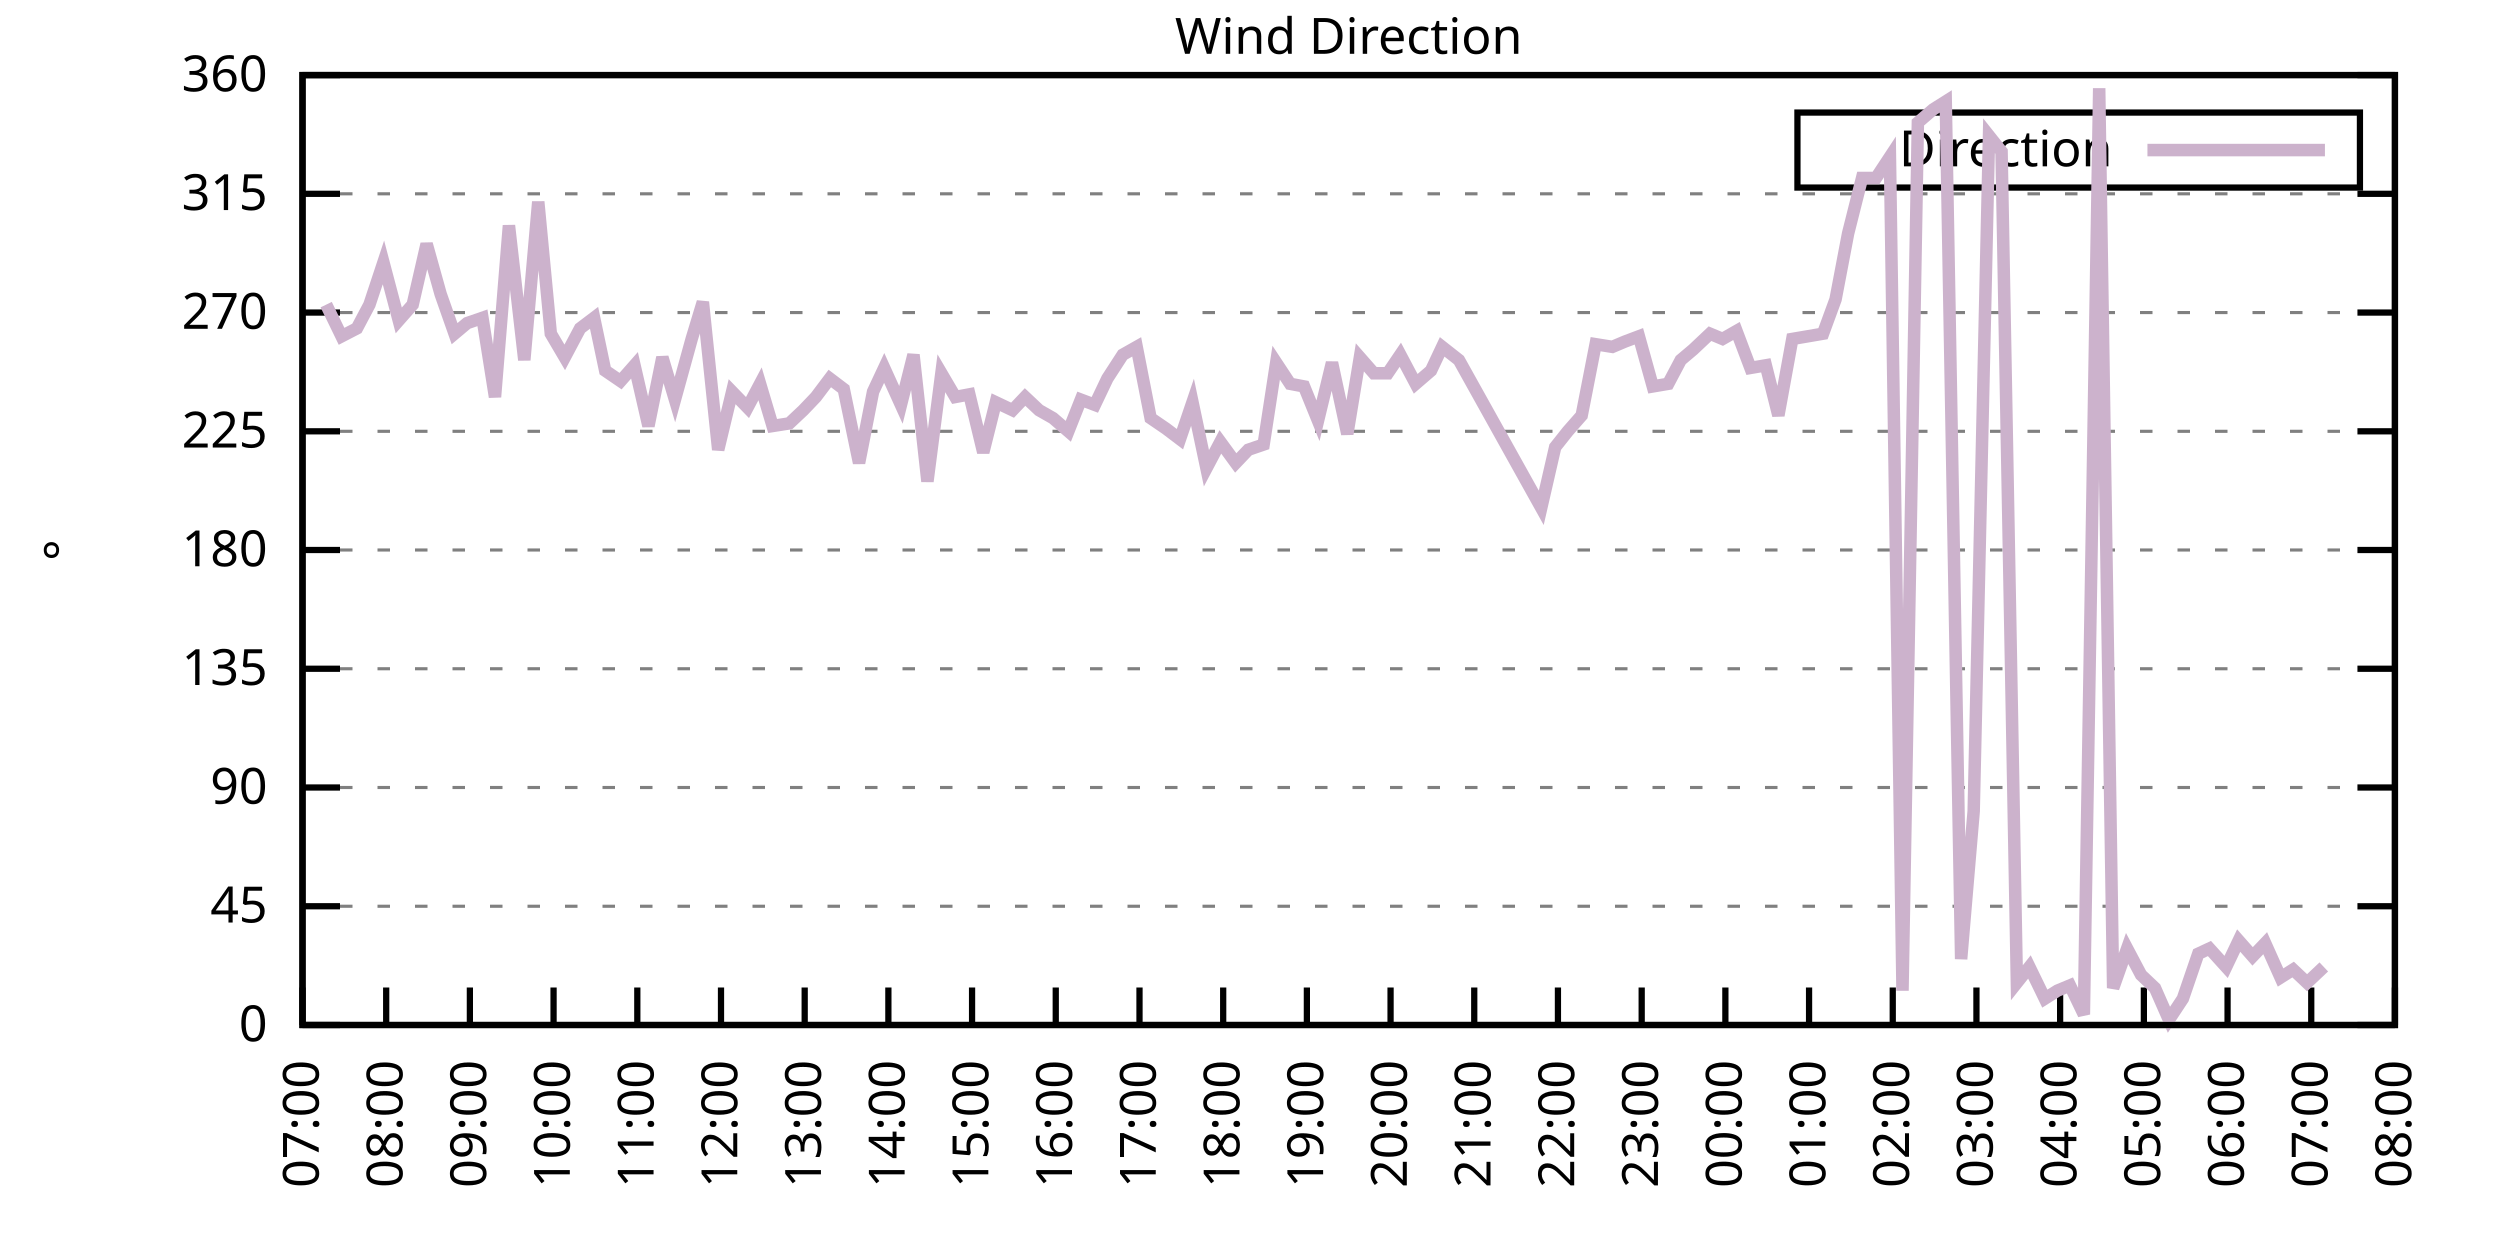
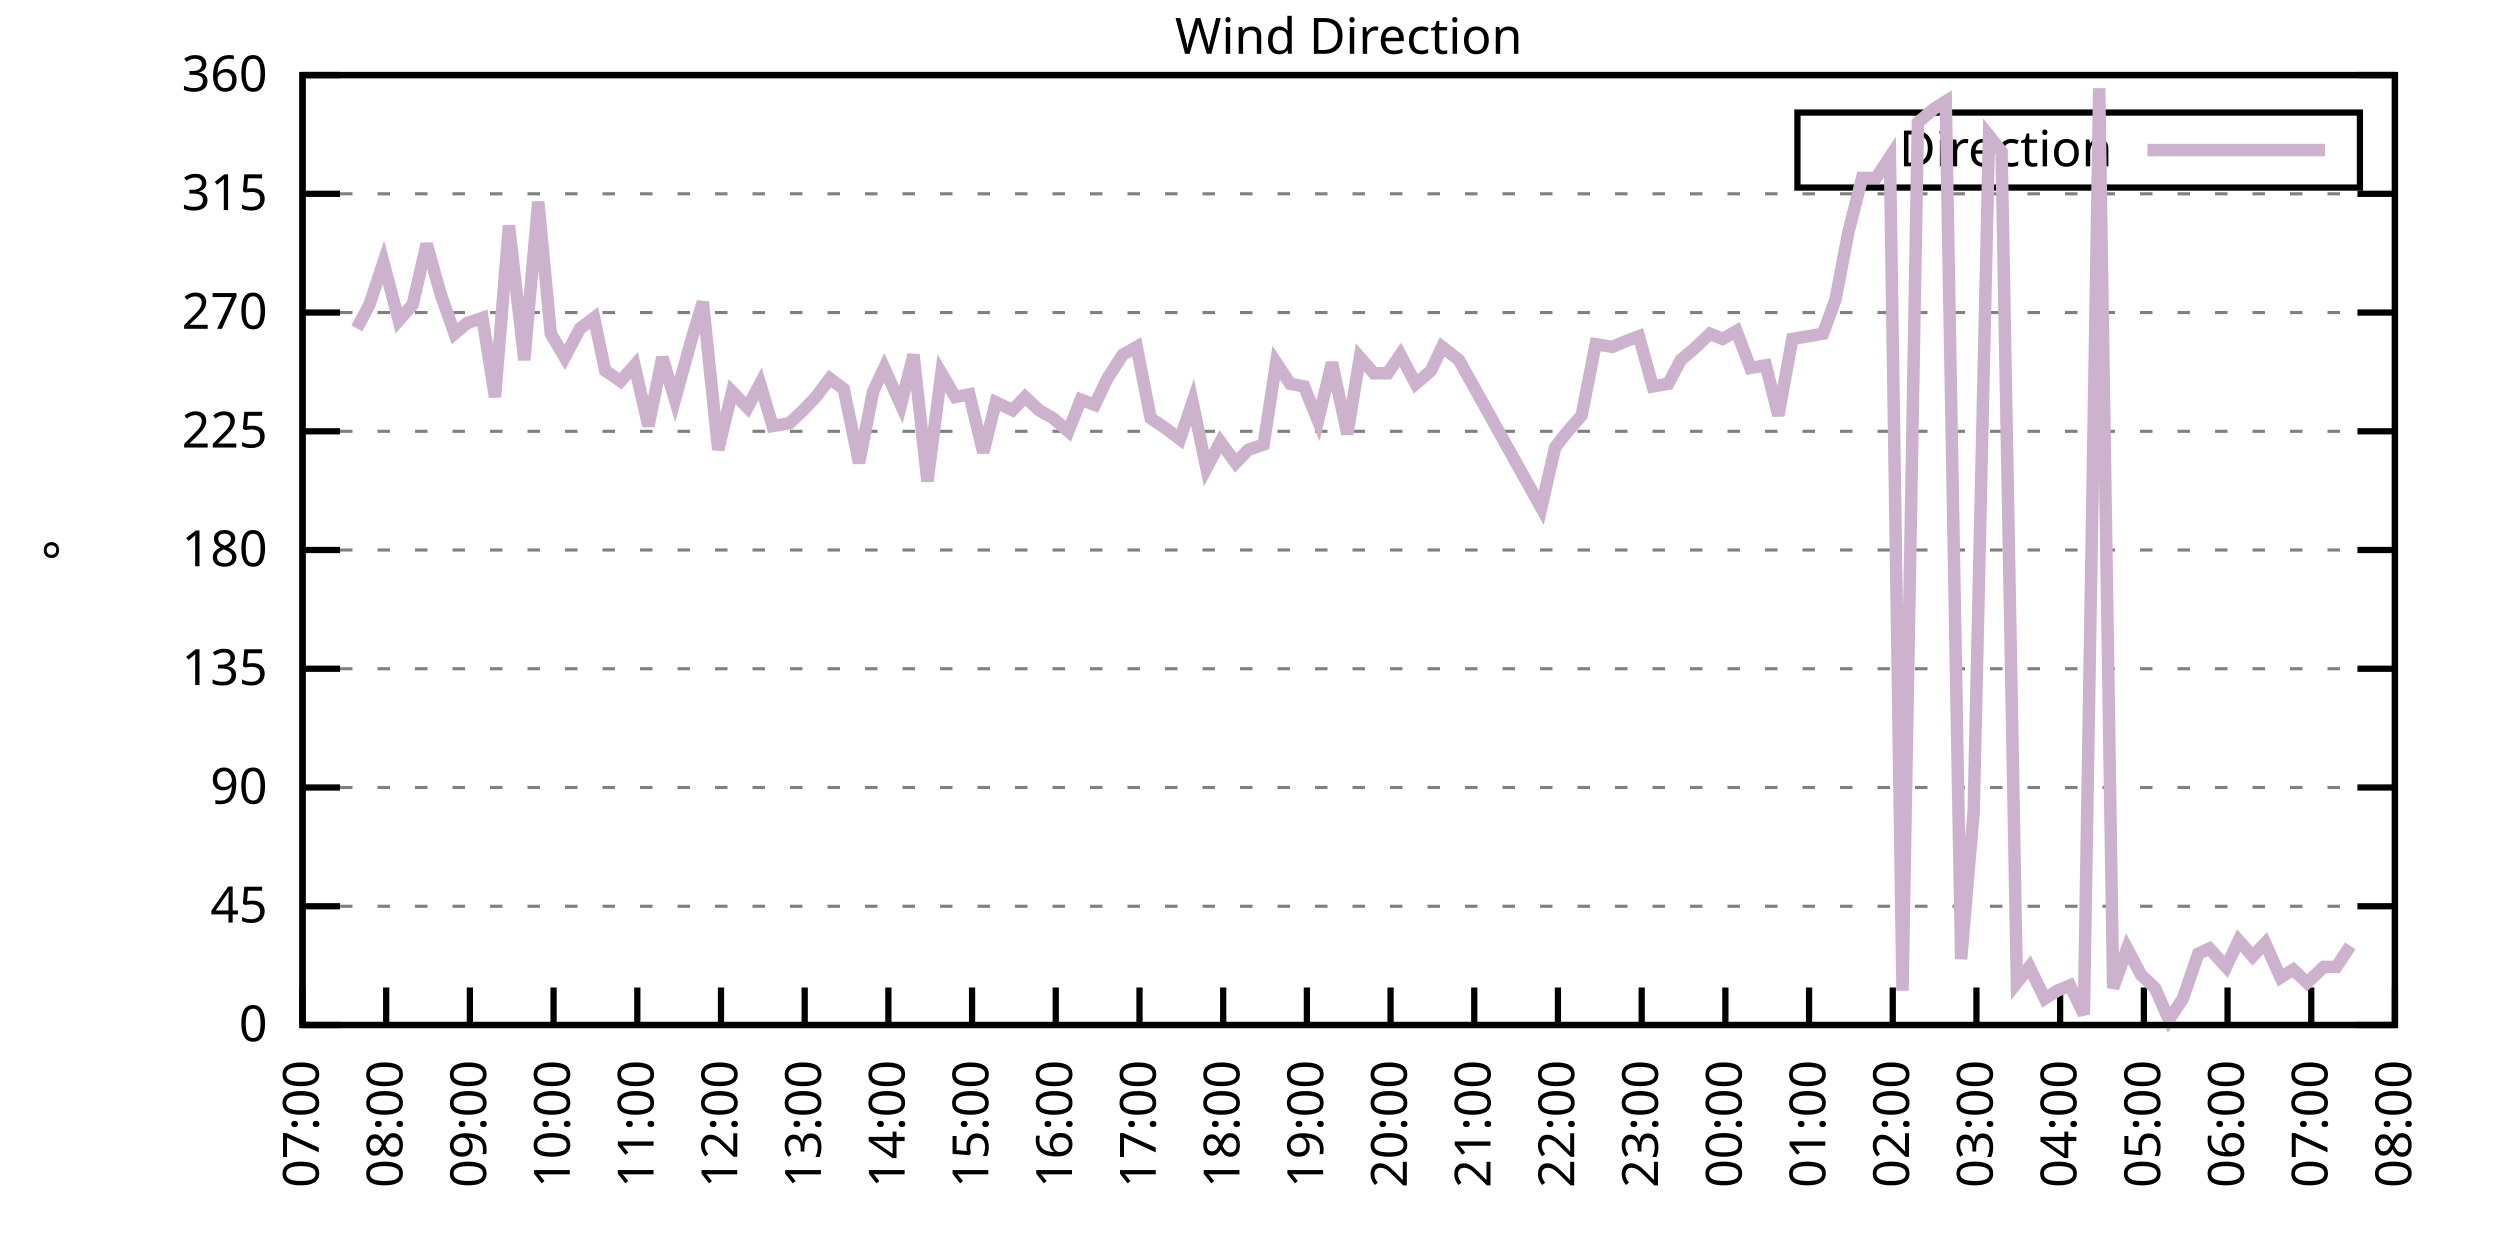
<svg xmlns="http://www.w3.org/2000/svg" xmlns:xlink="http://www.w3.org/1999/xlink" width="400" height="200" viewBox="0 0 400 200">
  <g id="gnuplot_canvas">
    <rect x="0" y="0" width="400" height="200" fill="none" />
    <defs>
      <circle id="gpDot" r="0.5" stroke-width="0.5" stroke="currentColor" />
      <path id="gpPt0" stroke-width="0.333" stroke="currentColor" d="M-1,0 h2 M0,-1 v2" />
      <path id="gpPt1" stroke-width="0.333" stroke="currentColor" d="M-1,-1 L1,1 M1,-1 L-1,1" />
      <path id="gpPt2" stroke-width="0.333" stroke="currentColor" d="M-1,0 L1,0 M0,-1 L0,1 M-1,-1 L1,1 M-1,1 L1,-1" />
      <rect id="gpPt3" stroke-width="0.333" stroke="currentColor" x="-1" y="-1" width="2" height="2" />
      <rect id="gpPt4" stroke-width="0.333" stroke="currentColor" fill="currentColor" x="-1" y="-1" width="2" height="2" />
      <circle id="gpPt5" stroke-width="0.333" stroke="currentColor" cx="0" cy="0" r="1" />
      <use xlink:href="#gpPt5" id="gpPt6" fill="currentColor" stroke="none" />
      <path id="gpPt7" stroke-width="0.333" stroke="currentColor" d="M0,-1.33 L-1.33,0.67 L1.33,0.67 z" />
      <use xlink:href="#gpPt7" id="gpPt8" fill="currentColor" stroke="none" />
      <use xlink:href="#gpPt7" id="gpPt9" stroke="currentColor" transform="rotate(180)" />
      <use xlink:href="#gpPt9" id="gpPt10" fill="currentColor" stroke="none" />
      <use xlink:href="#gpPt3" id="gpPt11" stroke="currentColor" transform="rotate(45)" />
      <use xlink:href="#gpPt11" id="gpPt12" fill="currentColor" stroke="none" />
      <path id="gpPt13" stroke-width="0.333" stroke="currentColor" d="M0,1.330 L1.265,0.411 L0.782,-1.067 L-0.782,-1.076 L-1.265,0.411 z" />
      <use xlink:href="#gpPt13" id="gpPt14" fill="currentColor" stroke="none" />
      <filter id="textbox" filterUnits="objectBoundingBox" x="0" y="0" height="1" width="1">
        <feFlood flood-color="white" flood-opacity="1" result="bgnd" />
        <feComposite in="SourceGraphic" in2="bgnd" operator="atop" />
      </filter>
      <filter id="greybox" filterUnits="objectBoundingBox" x="0" y="0" height="1" width="1">
        <feFlood flood-color="lightgrey" flood-opacity="1" result="grey" />
        <feComposite in="SourceGraphic" in2="grey" operator="atop" />
      </filter>
    </defs>
    <g fill="none" color="white" stroke="currentColor" stroke-width="1.00" stroke-linecap="butt" stroke-linejoin="miter">
</g>
    <g fill="none" color="black" stroke="currentColor" stroke-width="1.00" stroke-linecap="butt" stroke-linejoin="miter">
      <g stroke="none" shape-rendering="crispEdges">
        <polygon fill="rgb(255, 255, 255)" points="48.40,164.00 383.18,164.00 383.18,12.02 48.40,12.02 " />
      </g>
    </g>
    <g fill="none" color="black" stroke="currentColor" stroke-width="1.00" stroke-linecap="butt" stroke-linejoin="miter">
</g>
    <g fill="none" color="black" stroke="black" stroke-width="0.50" stroke-linecap="butt" stroke-linejoin="miter">
</g>
    <g fill="none" color="gray" stroke="currentColor" stroke-width="0.50" stroke-linecap="butt" stroke-linejoin="miter">
      <path stroke="gray" stroke-dasharray="2,4" class="gridline" d="M48.40,164.00 L383.19,164.00  " />
    </g>
    <g fill="none" color="gray" stroke="gray" stroke-width="1.00" stroke-linecap="butt" stroke-linejoin="miter">
</g>
    <g fill="none" color="black" stroke="currentColor" stroke-width="1.00" stroke-linecap="butt" stroke-linejoin="miter">
      <path stroke="black" d="M48.40,164.00 L54.40,164.00 M383.19,164.00 L377.19,164.00  " />
      <g transform="translate(42.80,166.60)" stroke="none" fill="black" font-family="Sans" font-size="8.00" text-anchor="end">
        <text>
          <tspan font-family="Sans"> 0</tspan>
        </text>
      </g>
    </g>
    <g fill="none" color="black" stroke="currentColor" stroke-width="1.00" stroke-linecap="butt" stroke-linejoin="miter">
</g>
    <g fill="none" color="black" stroke="black" stroke-width="0.50" stroke-linecap="butt" stroke-linejoin="miter">
</g>
    <g fill="none" color="gray" stroke="currentColor" stroke-width="0.50" stroke-linecap="butt" stroke-linejoin="miter">
      <path stroke="gray" stroke-dasharray="2,4" class="gridline" d="M48.40,145.00 L383.19,145.00  " />
    </g>
    <g fill="none" color="gray" stroke="gray" stroke-width="1.00" stroke-linecap="butt" stroke-linejoin="miter">
</g>
    <g fill="none" color="black" stroke="currentColor" stroke-width="1.00" stroke-linecap="butt" stroke-linejoin="miter">
      <path stroke="black" d="M48.40,145.00 L54.40,145.00 M383.19,145.00 L377.19,145.00  " />
      <g transform="translate(42.80,147.60)" stroke="none" fill="black" font-family="Sans" font-size="8.00" text-anchor="end">
        <text>
          <tspan font-family="Sans"> 45</tspan>
        </text>
      </g>
    </g>
    <g fill="none" color="black" stroke="currentColor" stroke-width="1.00" stroke-linecap="butt" stroke-linejoin="miter">
</g>
    <g fill="none" color="black" stroke="black" stroke-width="0.50" stroke-linecap="butt" stroke-linejoin="miter">
</g>
    <g fill="none" color="gray" stroke="currentColor" stroke-width="0.50" stroke-linecap="butt" stroke-linejoin="miter">
      <path stroke="gray" stroke-dasharray="2,4" class="gridline" d="M48.40,126.00 L383.19,126.00  " />
    </g>
    <g fill="none" color="gray" stroke="gray" stroke-width="1.00" stroke-linecap="butt" stroke-linejoin="miter">
</g>
    <g fill="none" color="black" stroke="currentColor" stroke-width="1.00" stroke-linecap="butt" stroke-linejoin="miter">
      <path stroke="black" d="M48.40,126.00 L54.40,126.00 M383.19,126.00 L377.19,126.00  " />
      <g transform="translate(42.80,128.60)" stroke="none" fill="black" font-family="Sans" font-size="8.00" text-anchor="end">
        <text>
          <tspan font-family="Sans"> 90</tspan>
        </text>
      </g>
    </g>
    <g fill="none" color="black" stroke="currentColor" stroke-width="1.00" stroke-linecap="butt" stroke-linejoin="miter">
</g>
    <g fill="none" color="black" stroke="black" stroke-width="0.50" stroke-linecap="butt" stroke-linejoin="miter">
</g>
    <g fill="none" color="gray" stroke="currentColor" stroke-width="0.50" stroke-linecap="butt" stroke-linejoin="miter">
      <path stroke="gray" stroke-dasharray="2,4" class="gridline" d="M48.40,107.00 L383.19,107.00  " />
    </g>
    <g fill="none" color="gray" stroke="gray" stroke-width="1.00" stroke-linecap="butt" stroke-linejoin="miter">
</g>
    <g fill="none" color="black" stroke="currentColor" stroke-width="1.00" stroke-linecap="butt" stroke-linejoin="miter">
      <path stroke="black" d="M48.40,107.00 L54.40,107.00 M383.19,107.00 L377.19,107.00  " />
      <g transform="translate(42.80,109.60)" stroke="none" fill="black" font-family="Sans" font-size="8.00" text-anchor="end">
        <text>
          <tspan font-family="Sans"> 135</tspan>
        </text>
      </g>
    </g>
    <g fill="none" color="black" stroke="currentColor" stroke-width="1.00" stroke-linecap="butt" stroke-linejoin="miter">
</g>
    <g fill="none" color="black" stroke="black" stroke-width="0.50" stroke-linecap="butt" stroke-linejoin="miter">
</g>
    <g fill="none" color="gray" stroke="currentColor" stroke-width="0.50" stroke-linecap="butt" stroke-linejoin="miter">
      <path stroke="gray" stroke-dasharray="2,4" class="gridline" d="M48.40,88.00 L383.19,88.00  " />
    </g>
    <g fill="none" color="gray" stroke="gray" stroke-width="1.00" stroke-linecap="butt" stroke-linejoin="miter">
</g>
    <g fill="none" color="black" stroke="currentColor" stroke-width="1.00" stroke-linecap="butt" stroke-linejoin="miter">
      <path stroke="black" d="M48.40,88.00 L54.40,88.00 M383.19,88.00 L377.19,88.00  " />
      <g transform="translate(42.80,90.60)" stroke="none" fill="black" font-family="Sans" font-size="8.00" text-anchor="end">
        <text>
          <tspan font-family="Sans"> 180</tspan>
        </text>
      </g>
    </g>
    <g fill="none" color="black" stroke="currentColor" stroke-width="1.00" stroke-linecap="butt" stroke-linejoin="miter">
</g>
    <g fill="none" color="black" stroke="black" stroke-width="0.50" stroke-linecap="butt" stroke-linejoin="miter">
</g>
    <g fill="none" color="gray" stroke="currentColor" stroke-width="0.50" stroke-linecap="butt" stroke-linejoin="miter">
      <path stroke="gray" stroke-dasharray="2,4" class="gridline" d="M48.40,69.01 L383.19,69.01  " />
    </g>
    <g fill="none" color="gray" stroke="gray" stroke-width="1.00" stroke-linecap="butt" stroke-linejoin="miter">
</g>
    <g fill="none" color="black" stroke="currentColor" stroke-width="1.00" stroke-linecap="butt" stroke-linejoin="miter">
      <path stroke="black" d="M48.40,69.01 L54.40,69.01 M383.19,69.01 L377.19,69.01  " />
      <g transform="translate(42.80,71.61)" stroke="none" fill="black" font-family="Sans" font-size="8.00" text-anchor="end">
        <text>
          <tspan font-family="Sans"> 225</tspan>
        </text>
      </g>
    </g>
    <g fill="none" color="black" stroke="currentColor" stroke-width="1.00" stroke-linecap="butt" stroke-linejoin="miter">
</g>
    <g fill="none" color="black" stroke="black" stroke-width="0.50" stroke-linecap="butt" stroke-linejoin="miter">
</g>
    <g fill="none" color="gray" stroke="currentColor" stroke-width="0.50" stroke-linecap="butt" stroke-linejoin="miter">
      <path stroke="gray" stroke-dasharray="2,4" class="gridline" d="M48.40,50.01 L383.19,50.01  " />
    </g>
    <g fill="none" color="gray" stroke="gray" stroke-width="1.00" stroke-linecap="butt" stroke-linejoin="miter">
</g>
    <g fill="none" color="black" stroke="currentColor" stroke-width="1.00" stroke-linecap="butt" stroke-linejoin="miter">
      <path stroke="black" d="M48.40,50.01 L54.40,50.01 M383.19,50.01 L377.19,50.01  " />
      <g transform="translate(42.80,52.61)" stroke="none" fill="black" font-family="Sans" font-size="8.00" text-anchor="end">
        <text>
          <tspan font-family="Sans"> 270</tspan>
        </text>
      </g>
    </g>
    <g fill="none" color="black" stroke="currentColor" stroke-width="1.00" stroke-linecap="butt" stroke-linejoin="miter">
</g>
    <g fill="none" color="black" stroke="black" stroke-width="0.50" stroke-linecap="butt" stroke-linejoin="miter">
</g>
    <g fill="none" color="gray" stroke="currentColor" stroke-width="0.50" stroke-linecap="butt" stroke-linejoin="miter">
      <path stroke="gray" stroke-dasharray="2,4" class="gridline" d="M48.40,31.01 L383.19,31.01  " />
    </g>
    <g fill="none" color="gray" stroke="gray" stroke-width="1.00" stroke-linecap="butt" stroke-linejoin="miter">
</g>
    <g fill="none" color="black" stroke="currentColor" stroke-width="1.00" stroke-linecap="butt" stroke-linejoin="miter">
      <path stroke="black" d="M48.40,31.01 L54.40,31.01 M383.19,31.01 L377.19,31.01  " />
      <g transform="translate(42.80,33.61)" stroke="none" fill="black" font-family="Sans" font-size="8.00" text-anchor="end">
        <text>
          <tspan font-family="Sans"> 315</tspan>
        </text>
      </g>
    </g>
    <g fill="none" color="black" stroke="currentColor" stroke-width="1.00" stroke-linecap="butt" stroke-linejoin="miter">
</g>
    <g fill="none" color="black" stroke="black" stroke-width="0.50" stroke-linecap="butt" stroke-linejoin="miter">
</g>
    <g fill="none" color="gray" stroke="currentColor" stroke-width="0.50" stroke-linecap="butt" stroke-linejoin="miter">
      <path stroke="gray" stroke-dasharray="2,4" class="gridline" d="M48.40,12.01 L383.19,12.01  " />
    </g>
    <g fill="none" color="gray" stroke="gray" stroke-width="1.00" stroke-linecap="butt" stroke-linejoin="miter">
</g>
    <g fill="none" color="black" stroke="currentColor" stroke-width="1.00" stroke-linecap="butt" stroke-linejoin="miter">
      <path stroke="black" d="M48.40,12.01 L54.40,12.01 M383.19,12.01 L377.19,12.01  " />
      <g transform="translate(42.80,14.61)" stroke="none" fill="black" font-family="Sans" font-size="8.00" text-anchor="end">
        <text>
          <tspan font-family="Sans"> 360</tspan>
        </text>
      </g>
    </g>
    <g fill="none" color="black" stroke="currentColor" stroke-width="1.00" stroke-linecap="butt" stroke-linejoin="miter">
      <path stroke="black" d="M48.40,164.00 L48.40,158.00  " />
      <g transform="translate(51.00,169.60) rotate(270.00)" stroke="none" fill="black" font-family="Sans" font-size="8.00" text-anchor="end">
        <text>
          <tspan font-family="Sans">07:00</tspan>
        </text>
      </g>
    </g>
    <g fill="none" color="black" stroke="currentColor" stroke-width="1.00" stroke-linecap="butt" stroke-linejoin="miter">
      <path stroke="black" d="M61.79,164.00 L61.79,158.00  " />
      <g transform="translate(64.39,169.60) rotate(270.00)" stroke="none" fill="black" font-family="Sans" font-size="8.00" text-anchor="end">
        <text>
          <tspan font-family="Sans">08:00</tspan>
        </text>
      </g>
    </g>
    <g fill="none" color="black" stroke="currentColor" stroke-width="1.00" stroke-linecap="butt" stroke-linejoin="miter">
      <path stroke="black" d="M75.18,164.00 L75.18,158.00  " />
      <g transform="translate(77.78,169.60) rotate(270.00)" stroke="none" fill="black" font-family="Sans" font-size="8.00" text-anchor="end">
        <text>
          <tspan font-family="Sans">09:00</tspan>
        </text>
      </g>
    </g>
    <g fill="none" color="black" stroke="currentColor" stroke-width="1.00" stroke-linecap="butt" stroke-linejoin="miter">
      <path stroke="black" d="M88.57,164.00 L88.57,158.00  " />
      <g transform="translate(91.17,169.60) rotate(270.00)" stroke="none" fill="black" font-family="Sans" font-size="8.00" text-anchor="end">
        <text>
          <tspan font-family="Sans">10:00</tspan>
        </text>
      </g>
    </g>
    <g fill="none" color="black" stroke="currentColor" stroke-width="1.00" stroke-linecap="butt" stroke-linejoin="miter">
      <path stroke="black" d="M101.97,164.00 L101.97,158.00  " />
      <g transform="translate(104.57,169.60) rotate(270.00)" stroke="none" fill="black" font-family="Sans" font-size="8.00" text-anchor="end">
        <text>
          <tspan font-family="Sans">11:00</tspan>
        </text>
      </g>
    </g>
    <g fill="none" color="black" stroke="currentColor" stroke-width="1.00" stroke-linecap="butt" stroke-linejoin="miter">
      <path stroke="black" d="M115.36,164.00 L115.36,158.00  " />
      <g transform="translate(117.96,169.60) rotate(270.00)" stroke="none" fill="black" font-family="Sans" font-size="8.00" text-anchor="end">
        <text>
          <tspan font-family="Sans">12:00</tspan>
        </text>
      </g>
    </g>
    <g fill="none" color="black" stroke="currentColor" stroke-width="1.00" stroke-linecap="butt" stroke-linejoin="miter">
      <path stroke="black" d="M128.75,164.00 L128.75,158.00  " />
      <g transform="translate(131.35,169.60) rotate(270.00)" stroke="none" fill="black" font-family="Sans" font-size="8.00" text-anchor="end">
        <text>
          <tspan font-family="Sans">13:00</tspan>
        </text>
      </g>
    </g>
    <g fill="none" color="black" stroke="currentColor" stroke-width="1.00" stroke-linecap="butt" stroke-linejoin="miter">
      <path stroke="black" d="M142.14,164.00 L142.14,158.00  " />
      <g transform="translate(144.74,169.60) rotate(270.00)" stroke="none" fill="black" font-family="Sans" font-size="8.00" text-anchor="end">
        <text>
          <tspan font-family="Sans">14:00</tspan>
        </text>
      </g>
    </g>
    <g fill="none" color="black" stroke="currentColor" stroke-width="1.00" stroke-linecap="butt" stroke-linejoin="miter">
      <path stroke="black" d="M155.53,164.00 L155.53,158.00  " />
      <g transform="translate(158.13,169.60) rotate(270.00)" stroke="none" fill="black" font-family="Sans" font-size="8.00" text-anchor="end">
        <text>
          <tspan font-family="Sans">15:00</tspan>
        </text>
      </g>
    </g>
    <g fill="none" color="black" stroke="currentColor" stroke-width="1.00" stroke-linecap="butt" stroke-linejoin="miter">
      <path stroke="black" d="M168.92,164.00 L168.92,158.00  " />
      <g transform="translate(171.52,169.60) rotate(270.00)" stroke="none" fill="black" font-family="Sans" font-size="8.00" text-anchor="end">
        <text>
          <tspan font-family="Sans">16:00</tspan>
        </text>
      </g>
    </g>
    <g fill="none" color="black" stroke="currentColor" stroke-width="1.00" stroke-linecap="butt" stroke-linejoin="miter">
      <path stroke="black" d="M182.32,164.00 L182.32,158.00  " />
      <g transform="translate(184.92,169.60) rotate(270.00)" stroke="none" fill="black" font-family="Sans" font-size="8.00" text-anchor="end">
        <text>
          <tspan font-family="Sans">17:00</tspan>
        </text>
      </g>
    </g>
    <g fill="none" color="black" stroke="currentColor" stroke-width="1.00" stroke-linecap="butt" stroke-linejoin="miter">
      <path stroke="black" d="M195.71,164.00 L195.71,158.00  " />
      <g transform="translate(198.31,169.60) rotate(270.00)" stroke="none" fill="black" font-family="Sans" font-size="8.00" text-anchor="end">
        <text>
          <tspan font-family="Sans">18:00</tspan>
        </text>
      </g>
    </g>
    <g fill="none" color="black" stroke="currentColor" stroke-width="1.00" stroke-linecap="butt" stroke-linejoin="miter">
      <path stroke="black" d="M209.10,164.00 L209.10,158.00  " />
      <g transform="translate(211.70,169.60) rotate(270.00)" stroke="none" fill="black" font-family="Sans" font-size="8.00" text-anchor="end">
        <text>
          <tspan font-family="Sans">19:00</tspan>
        </text>
      </g>
    </g>
    <g fill="none" color="black" stroke="currentColor" stroke-width="1.00" stroke-linecap="butt" stroke-linejoin="miter">
      <path stroke="black" d="M222.49,164.00 L222.49,158.00  " />
      <g transform="translate(225.09,169.60) rotate(270.00)" stroke="none" fill="black" font-family="Sans" font-size="8.00" text-anchor="end">
        <text>
          <tspan font-family="Sans">20:00</tspan>
        </text>
      </g>
    </g>
    <g fill="none" color="black" stroke="currentColor" stroke-width="1.00" stroke-linecap="butt" stroke-linejoin="miter">
      <path stroke="black" d="M235.88,164.00 L235.88,158.00  " />
      <g transform="translate(238.48,169.60) rotate(270.00)" stroke="none" fill="black" font-family="Sans" font-size="8.00" text-anchor="end">
        <text>
          <tspan font-family="Sans">21:00</tspan>
        </text>
      </g>
    </g>
    <g fill="none" color="black" stroke="currentColor" stroke-width="1.00" stroke-linecap="butt" stroke-linejoin="miter">
      <path stroke="black" d="M249.27,164.00 L249.27,158.00  " />
      <g transform="translate(251.87,169.60) rotate(270.00)" stroke="none" fill="black" font-family="Sans" font-size="8.00" text-anchor="end">
        <text>
          <tspan font-family="Sans">22:00</tspan>
        </text>
      </g>
    </g>
    <g fill="none" color="black" stroke="currentColor" stroke-width="1.00" stroke-linecap="butt" stroke-linejoin="miter">
      <path stroke="black" d="M262.67,164.00 L262.67,158.00  " />
      <g transform="translate(265.27,169.60) rotate(270.00)" stroke="none" fill="black" font-family="Sans" font-size="8.00" text-anchor="end">
        <text>
          <tspan font-family="Sans">23:00</tspan>
        </text>
      </g>
    </g>
    <g fill="none" color="black" stroke="currentColor" stroke-width="1.00" stroke-linecap="butt" stroke-linejoin="miter">
      <path stroke="black" d="M276.06,164.00 L276.06,158.00  " />
      <g transform="translate(278.66,169.60) rotate(270.00)" stroke="none" fill="black" font-family="Sans" font-size="8.00" text-anchor="end">
        <text>
          <tspan font-family="Sans">00:00</tspan>
        </text>
      </g>
    </g>
    <g fill="none" color="black" stroke="currentColor" stroke-width="1.00" stroke-linecap="butt" stroke-linejoin="miter">
      <path stroke="black" d="M289.45,164.00 L289.45,158.00  " />
      <g transform="translate(292.05,169.60) rotate(270.00)" stroke="none" fill="black" font-family="Sans" font-size="8.00" text-anchor="end">
        <text>
          <tspan font-family="Sans">01:00</tspan>
        </text>
      </g>
    </g>
    <g fill="none" color="black" stroke="currentColor" stroke-width="1.00" stroke-linecap="butt" stroke-linejoin="miter">
      <path stroke="black" d="M302.84,164.00 L302.84,158.00  " />
      <g transform="translate(305.44,169.60) rotate(270.00)" stroke="none" fill="black" font-family="Sans" font-size="8.00" text-anchor="end">
        <text>
          <tspan font-family="Sans">02:00</tspan>
        </text>
      </g>
    </g>
    <g fill="none" color="black" stroke="currentColor" stroke-width="1.00" stroke-linecap="butt" stroke-linejoin="miter">
      <path stroke="black" d="M316.23,164.00 L316.23,158.00  " />
      <g transform="translate(318.83,169.60) rotate(270.00)" stroke="none" fill="black" font-family="Sans" font-size="8.00" text-anchor="end">
        <text>
          <tspan font-family="Sans">03:00</tspan>
        </text>
      </g>
    </g>
    <g fill="none" color="black" stroke="currentColor" stroke-width="1.00" stroke-linecap="butt" stroke-linejoin="miter">
      <path stroke="black" d="M329.62,164.00 L329.62,158.00  " />
      <g transform="translate(332.22,169.60) rotate(270.00)" stroke="none" fill="black" font-family="Sans" font-size="8.00" text-anchor="end">
        <text>
          <tspan font-family="Sans">04:00</tspan>
        </text>
      </g>
    </g>
    <g fill="none" color="black" stroke="currentColor" stroke-width="1.00" stroke-linecap="butt" stroke-linejoin="miter">
      <path stroke="black" d="M343.02,164.00 L343.02,158.00  " />
      <g transform="translate(345.62,169.60) rotate(270.00)" stroke="none" fill="black" font-family="Sans" font-size="8.00" text-anchor="end">
        <text>
          <tspan font-family="Sans">05:00</tspan>
        </text>
      </g>
    </g>
    <g fill="none" color="black" stroke="currentColor" stroke-width="1.00" stroke-linecap="butt" stroke-linejoin="miter">
      <path stroke="black" d="M356.41,164.00 L356.41,158.00  " />
      <g transform="translate(359.01,169.60) rotate(270.00)" stroke="none" fill="black" font-family="Sans" font-size="8.00" text-anchor="end">
        <text>
          <tspan font-family="Sans">06:00</tspan>
        </text>
      </g>
    </g>
    <g fill="none" color="black" stroke="currentColor" stroke-width="1.00" stroke-linecap="butt" stroke-linejoin="miter">
      <path stroke="black" d="M369.80,164.00 L369.80,158.00  " />
      <g transform="translate(372.40,169.60) rotate(270.00)" stroke="none" fill="black" font-family="Sans" font-size="8.00" text-anchor="end">
        <text>
          <tspan font-family="Sans">07:00</tspan>
        </text>
      </g>
    </g>
    <g fill="none" color="black" stroke="currentColor" stroke-width="1.00" stroke-linecap="butt" stroke-linejoin="miter">
      <path stroke="black" d="M383.19,164.00 L383.19,158.00  " />
      <g transform="translate(385.79,169.60) rotate(270.00)" stroke="none" fill="black" font-family="Sans" font-size="8.00" text-anchor="end">
        <text>
          <tspan font-family="Sans">08:00</tspan>
        </text>
      </g>
    </g>
    <g fill="none" color="black" stroke="currentColor" stroke-width="1.00" stroke-linecap="butt" stroke-linejoin="miter">
</g>
    <g fill="none" color="black" stroke="currentColor" stroke-width="1.00" stroke-linecap="butt" stroke-linejoin="miter">
      <path stroke="black" d="M48.40,12.01 L48.40,164.00 L383.19,164.00 L383.19,12.01 L48.40,12.01 Z  " />
    </g>
    <g fill="none" color="black" stroke="currentColor" stroke-width="1.00" stroke-linecap="butt" stroke-linejoin="miter">
</g>
    <g fill="none" color="black" stroke="currentColor" stroke-width="1.00" stroke-linecap="butt" stroke-linejoin="miter">
      <path stroke="black" d="M287.59,30.01 L287.59,18.01 L377.59,18.01 L377.59,30.01 L287.59,30.01 Z  " />
    </g>
    <g id="Wind_direction_plot_1">
      <g fill="none" color="white" stroke="black" stroke-width="2.00" stroke-linecap="butt" stroke-linejoin="miter">
</g>
      <g fill="none" color="black" stroke="currentColor" stroke-width="2.00" stroke-linecap="butt" stroke-linejoin="miter">
        <g transform="translate(337.99,26.61)" stroke="none" fill="black" font-family="Sans" font-size="8.00" text-anchor="end">
          <text>
            <tspan font-family="Sans">Direction</tspan>
          </text>
        </g>
      </g>
      <g fill="none" color="black" stroke="currentColor" stroke-width="2.00" stroke-linecap="butt" stroke-linejoin="miter">
-         <path stroke="rgb(204, 178, 204)" d="M343.59,24.01 L371.99,24.01 M52.19,48.74 L54.65,53.81 L57.10,52.54 L59.11,48.74 L61.35,41.99 L63.80,51.27   L66.03,48.74 L68.26,39.03 L70.50,47.05 L72.73,53.39 L74.74,51.70 L77.19,50.85 L79.20,63.52 L81.43,36.08   L83.89,57.61 L86.12,32.28 L88.13,53.39 L90.36,57.18 L92.82,52.54 L95.05,50.85 L96.83,59.30 L99.29,60.98   L101.52,58.45 L103.75,68.16 L105.98,57.18 L107.99,63.94 L110.67,54.23 L112.46,48.32 L114.91,71.96 L117.14,62.67   L119.60,65.21 L121.61,61.41 L123.62,68.16 L126.29,67.74 L128.53,65.63 L130.54,63.52 L132.77,60.56 L135.00,62.25   L137.45,74.07 L139.69,62.67 L141.47,58.87 L144.15,64.78 L146.16,56.76 L148.39,77.03 L150.62,59.72 L152.85,63.52   L155.09,63.10 L157.32,72.38 L159.33,64.36 L162.01,65.63 L164.01,63.52 L166.25,65.63 L168.48,66.90 L170.93,69.01   L172.94,63.94 L175.17,64.78 L177.18,60.56 L179.64,56.76 L181.87,55.50 L184.10,66.90 L186.56,68.58 L188.79,70.27   L190.80,64.36 L193.03,74.92 L195.26,70.70 L197.72,74.07 L199.73,71.96 L202.18,71.12 L204.19,58.03 L206.42,61.41   L208.65,61.83 L210.88,67.32 L213.12,58.03 L215.57,69.43 L217.58,57.18 L219.81,59.72 L222.04,59.72 L224.05,56.76   L226.51,61.41 L228.96,59.30 L230.75,55.50 L233.43,57.61 L246.60,81.25 L248.83,71.54 L250.84,69.01 L253.07,66.47   L255.30,55.07 L257.98,55.50 L259.99,54.65 L262.22,53.81 L264.45,61.83 L266.91,61.41 L268.92,57.61 L270.92,55.92   L273.60,53.39 L275.61,54.23 L277.84,52.96 L280.07,58.87 L282.53,58.45 L284.54,66.47 L286.77,54.23 L289.23,53.81   L291.68,53.39 L293.69,47.90 L295.70,37.34 L297.93,28.48 L300.16,28.48 L302.39,25.10 L304.40,158.51 L306.86,19.61   L309.31,17.50 L311.32,16.23 L313.78,153.45 L315.79,129.80 L318.24,21.72 L320.25,24.25 L322.70,157.24 L324.71,154.71   L327.17,159.78 L329.18,158.51 L331.19,157.67 L333.42,162.31 L335.87,14.12 L338.10,158.09 L340.34,151.76 L342.57,155.98   L344.80,158.09 L347.03,163.16 L349.26,159.78 L351.72,152.60 L353.51,151.76 L356.18,154.71 L358.19,150.49 L360.42,153.02   L362.43,150.91 L364.89,156.40 L366.90,155.13 L369.13,157.24 L371.81,154.71  " />
+         <path stroke="rgb(204, 178, 204)" d="M343.59,24.01 L371.99,24.01 M57.10,52.54 L59.11,48.74 L61.35,41.99 L63.80,51.27 L66.03,48.74 L68.26,39.03   L70.50,47.05 L72.73,53.39 L74.74,51.70 L77.19,50.85 L79.20,63.52 L81.43,36.08 L83.89,57.61 L86.12,32.28   L88.13,53.39 L90.36,57.18 L92.82,52.54 L95.05,50.85 L96.83,59.30 L99.29,60.98 L101.52,58.45 L103.75,68.16   L105.98,57.18 L107.99,63.94 L110.67,54.23 L112.46,48.32 L114.91,71.96 L117.14,62.67 L119.60,65.21 L121.61,61.41   L123.62,68.16 L126.29,67.74 L128.53,65.63 L130.54,63.52 L132.77,60.56 L135.00,62.25 L137.45,74.07 L139.69,62.67   L141.47,58.87 L144.15,64.78 L146.16,56.76 L148.39,77.03 L150.62,59.72 L152.85,63.52 L155.09,63.10 L157.32,72.38   L159.33,64.36 L162.01,65.63 L164.01,63.52 L166.25,65.63 L168.48,66.90 L170.93,69.01 L172.94,63.94 L175.17,64.78   L177.18,60.56 L179.64,56.76 L181.87,55.50 L184.10,66.90 L186.56,68.58 L188.79,70.27 L190.80,64.36 L193.03,74.92   L195.26,70.70 L197.72,74.07 L199.73,71.96 L202.18,71.12 L204.19,58.03 L206.42,61.41 L208.65,61.83 L210.88,67.32   L213.12,58.03 L215.57,69.43 L217.58,57.18 L219.81,59.72 L222.04,59.72 L224.05,56.76 L226.51,61.41 L228.96,59.30   L230.75,55.50 L233.43,57.61 L246.60,81.25 L248.83,71.54 L250.84,69.01 L253.07,66.47 L255.30,55.07 L257.98,55.50   L259.99,54.65 L262.22,53.81 L264.45,61.83 L266.91,61.41 L268.92,57.61 L270.92,55.92 L273.60,53.39 L275.61,54.23   L277.84,52.96 L280.07,58.87 L282.53,58.45 L284.54,66.47 L286.77,54.23 L289.23,53.81 L291.68,53.39 L293.69,47.90   L295.70,37.34 L297.93,28.48 L300.16,28.48 L302.39,25.10 L304.40,158.51 L306.86,19.61 L309.31,17.50 L311.32,16.23   L313.78,153.45 L315.79,129.80 L318.24,21.72 L320.25,24.25 L322.70,157.24 L324.71,154.71 L327.17,159.78 L329.18,158.51   L331.19,157.67 L333.42,162.31 L335.87,14.12 L338.10,158.09 L340.34,151.76 L342.57,155.98 L344.80,158.09 L347.03,163.16   L349.26,159.78 L351.72,152.60 L353.51,151.76 L356.18,154.71 L358.19,150.49 L360.42,153.02 L362.43,150.91 L364.89,156.40   L366.90,155.13 L369.13,157.24 L371.81,154.71 L373.82,154.71 L376.05,151.33  " />
      </g>
    </g>
    <g fill="none" color="black" stroke="currentColor" stroke-width="2.00" stroke-linecap="butt" stroke-linejoin="miter">
</g>
    <g fill="none" color="black" stroke="black" stroke-width="1.00" stroke-linecap="butt" stroke-linejoin="miter">
</g>
    <g fill="none" color="black" stroke="currentColor" stroke-width="1.00" stroke-linecap="butt" stroke-linejoin="miter">
      <path stroke="black" d="M48.40,12.01 L48.40,164.00 L383.19,164.00 L383.19,12.01 L48.40,12.01 Z  " />
      <g transform="translate(12.80,88.01) rotate(270.00)" stroke="none" fill="black" font-family="Sans" font-size="8.00" text-anchor="middle">
        <text>
          <tspan font-family="Sans">°</tspan>
        </text>
      </g>
    </g>
    <g fill="none" color="black" stroke="currentColor" stroke-width="1.00" stroke-linecap="butt" stroke-linejoin="miter">
</g>
    <g fill="none" color="black" stroke="currentColor" stroke-width="1.00" stroke-linecap="butt" stroke-linejoin="miter">
      <g transform="translate(215.79,8.61)" stroke="none" fill="black" font-family="Sans" font-size="8.00" text-anchor="middle">
        <text>
          <tspan font-family="Sans">Wind Direction</tspan>
        </text>
      </g>
    </g>
    <g fill="none" color="black" stroke="currentColor" stroke-width="1.00" stroke-linecap="butt" stroke-linejoin="miter">
</g>
  </g>
</svg>
